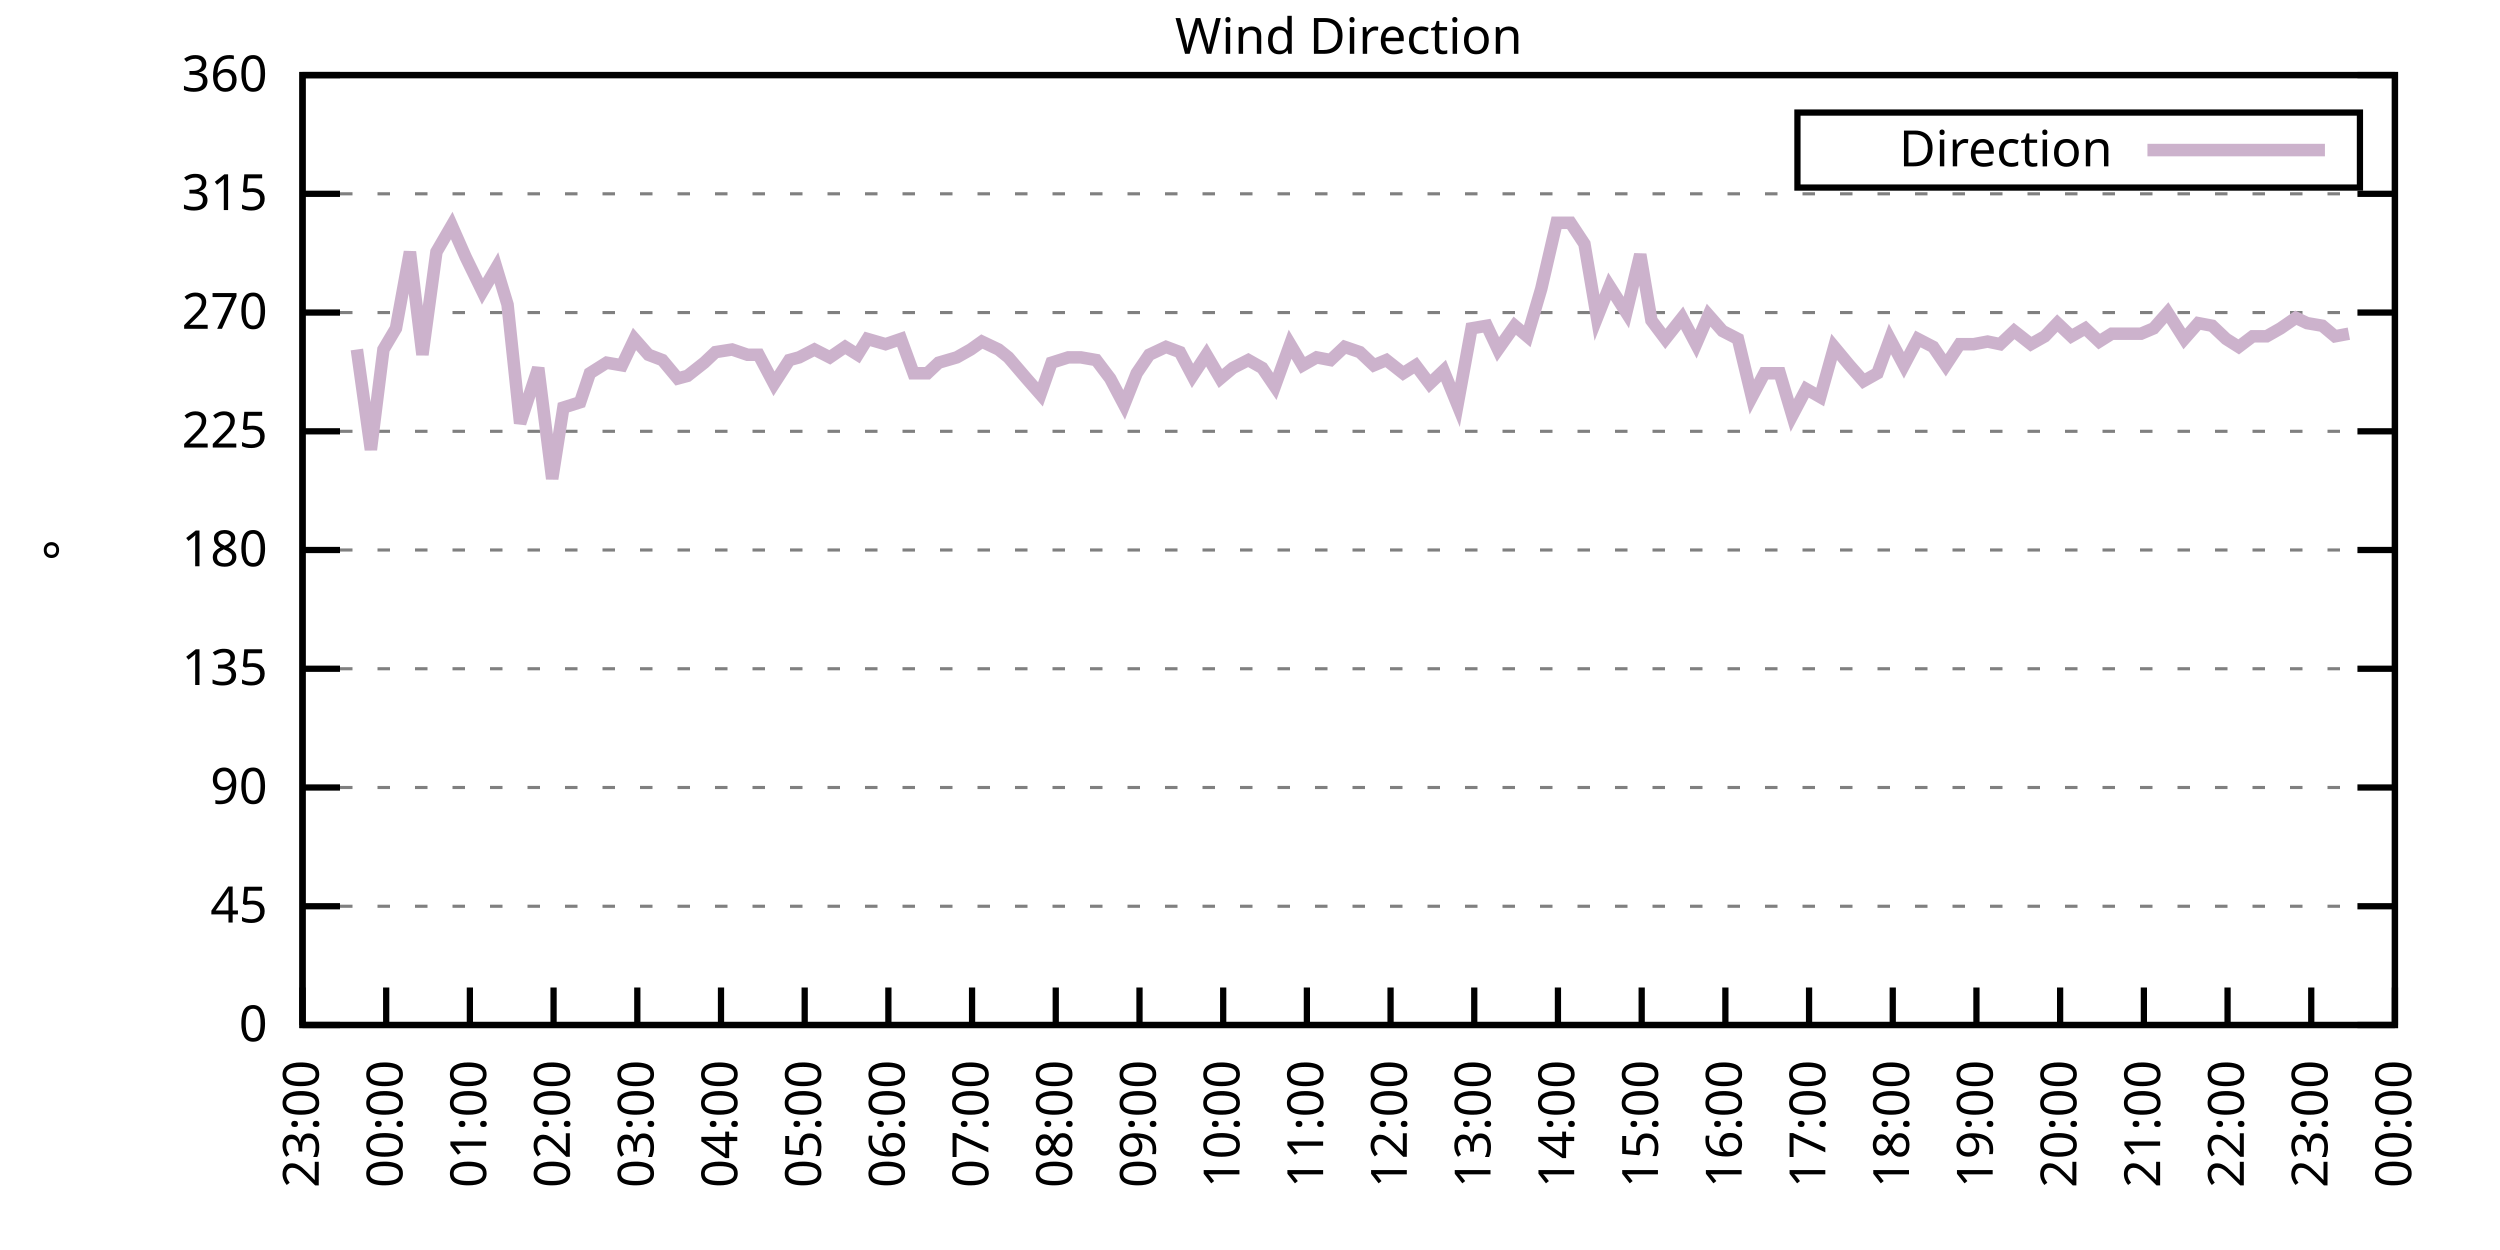
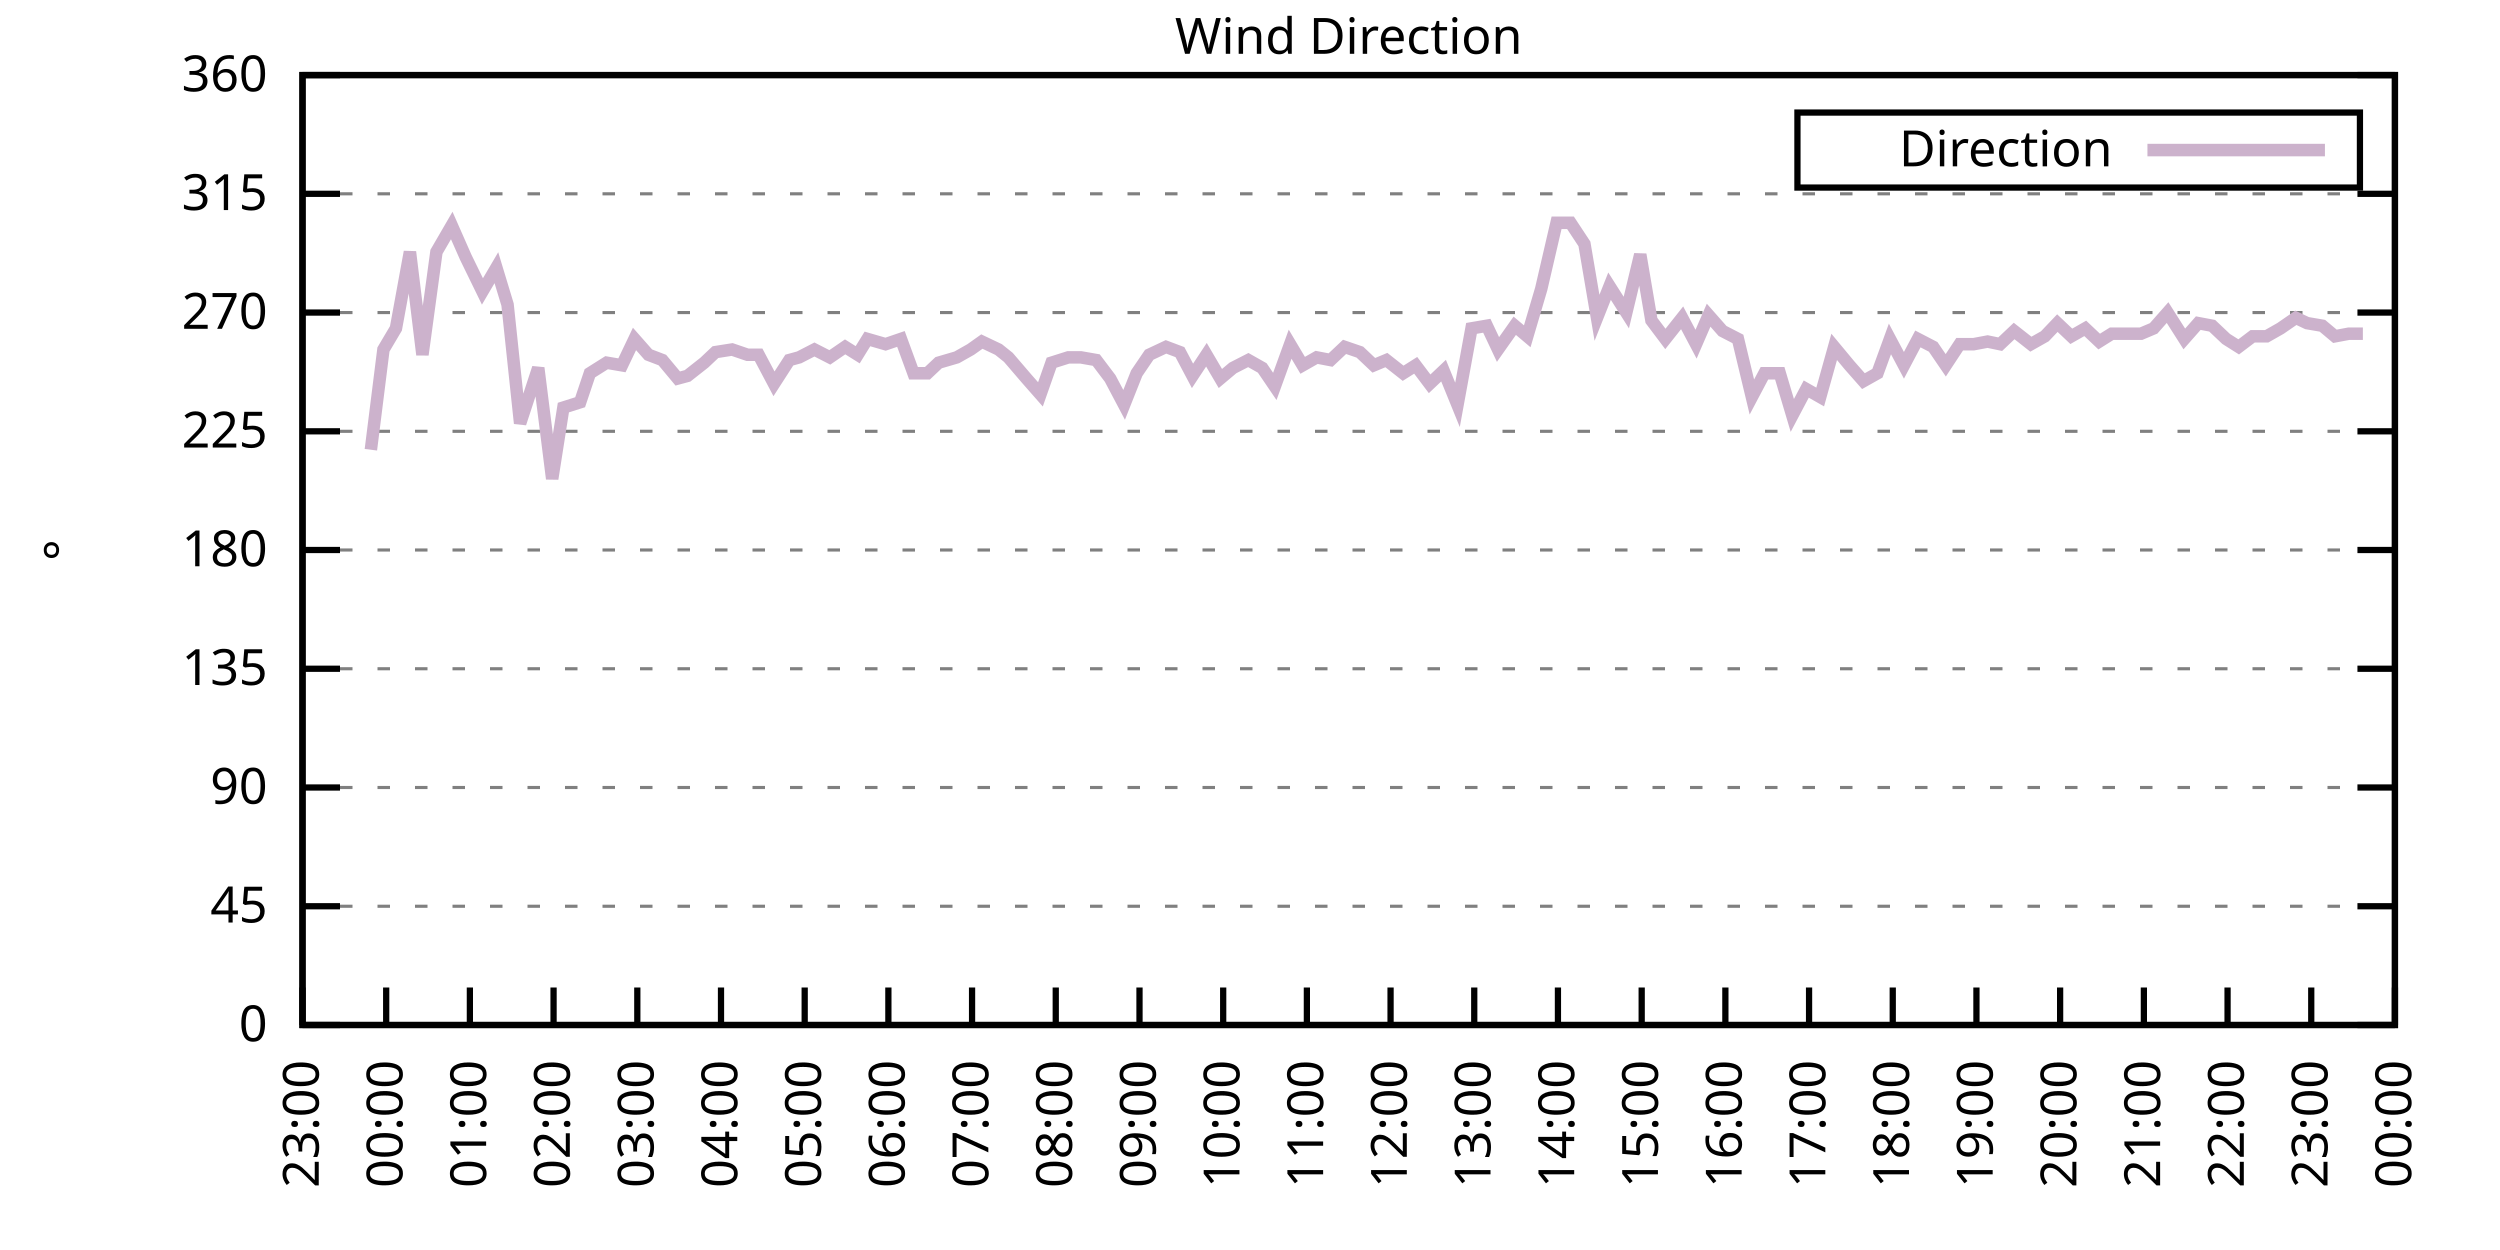
<svg xmlns="http://www.w3.org/2000/svg" xmlns:xlink="http://www.w3.org/1999/xlink" width="400" height="200" viewBox="0 0 400 200">
  <g id="gnuplot_canvas">
    <rect x="0" y="0" width="400" height="200" fill="none" />
    <defs>
      <circle id="gpDot" r="0.5" stroke-width="0.5" stroke="currentColor" />
      <path id="gpPt0" stroke-width="0.333" stroke="currentColor" d="M-1,0 h2 M0,-1 v2" />
      <path id="gpPt1" stroke-width="0.333" stroke="currentColor" d="M-1,-1 L1,1 M1,-1 L-1,1" />
      <path id="gpPt2" stroke-width="0.333" stroke="currentColor" d="M-1,0 L1,0 M0,-1 L0,1 M-1,-1 L1,1 M-1,1 L1,-1" />
      <rect id="gpPt3" stroke-width="0.333" stroke="currentColor" x="-1" y="-1" width="2" height="2" />
      <rect id="gpPt4" stroke-width="0.333" stroke="currentColor" fill="currentColor" x="-1" y="-1" width="2" height="2" />
      <circle id="gpPt5" stroke-width="0.333" stroke="currentColor" cx="0" cy="0" r="1" />
      <use xlink:href="#gpPt5" id="gpPt6" fill="currentColor" stroke="none" />
      <path id="gpPt7" stroke-width="0.333" stroke="currentColor" d="M0,-1.33 L-1.33,0.67 L1.33,0.67 z" />
      <use xlink:href="#gpPt7" id="gpPt8" fill="currentColor" stroke="none" />
      <use xlink:href="#gpPt7" id="gpPt9" stroke="currentColor" transform="rotate(180)" />
      <use xlink:href="#gpPt9" id="gpPt10" fill="currentColor" stroke="none" />
      <use xlink:href="#gpPt3" id="gpPt11" stroke="currentColor" transform="rotate(45)" />
      <use xlink:href="#gpPt11" id="gpPt12" fill="currentColor" stroke="none" />
      <path id="gpPt13" stroke-width="0.333" stroke="currentColor" d="M0,1.330 L1.265,0.411 L0.782,-1.067 L-0.782,-1.076 L-1.265,0.411 z" />
      <use xlink:href="#gpPt13" id="gpPt14" fill="currentColor" stroke="none" />
      <filter id="textbox" filterUnits="objectBoundingBox" x="0" y="0" height="1" width="1">
        <feFlood flood-color="white" flood-opacity="1" result="bgnd" />
        <feComposite in="SourceGraphic" in2="bgnd" operator="atop" />
      </filter>
      <filter id="greybox" filterUnits="objectBoundingBox" x="0" y="0" height="1" width="1">
        <feFlood flood-color="lightgrey" flood-opacity="1" result="grey" />
        <feComposite in="SourceGraphic" in2="grey" operator="atop" />
      </filter>
    </defs>
    <g fill="none" color="white" stroke="currentColor" stroke-width="1.00" stroke-linecap="butt" stroke-linejoin="miter">
</g>
    <g fill="none" color="black" stroke="currentColor" stroke-width="1.00" stroke-linecap="butt" stroke-linejoin="miter">
      <g stroke="none" shape-rendering="crispEdges">
        <polygon fill="rgb(255, 255, 255)" points="48.40,164.00 383.18,164.00 383.18,12.02 48.40,12.02 " />
      </g>
    </g>
    <g fill="none" color="black" stroke="currentColor" stroke-width="1.00" stroke-linecap="butt" stroke-linejoin="miter">
</g>
    <g fill="none" color="black" stroke="black" stroke-width="0.50" stroke-linecap="butt" stroke-linejoin="miter">
</g>
    <g fill="none" color="gray" stroke="currentColor" stroke-width="0.50" stroke-linecap="butt" stroke-linejoin="miter">
      <path stroke="gray" stroke-dasharray="2,4" class="gridline" d="M48.40,164.00 L383.19,164.00  " />
    </g>
    <g fill="none" color="gray" stroke="gray" stroke-width="1.00" stroke-linecap="butt" stroke-linejoin="miter">
</g>
    <g fill="none" color="black" stroke="currentColor" stroke-width="1.00" stroke-linecap="butt" stroke-linejoin="miter">
      <path stroke="black" d="M48.40,164.00 L54.40,164.00 M383.19,164.00 L377.19,164.00  " />
      <g transform="translate(42.80,166.60)" stroke="none" fill="black" font-family="Sans" font-size="8.00" text-anchor="end">
        <text>
          <tspan font-family="Sans"> 0</tspan>
        </text>
      </g>
    </g>
    <g fill="none" color="black" stroke="currentColor" stroke-width="1.00" stroke-linecap="butt" stroke-linejoin="miter">
</g>
    <g fill="none" color="black" stroke="black" stroke-width="0.50" stroke-linecap="butt" stroke-linejoin="miter">
</g>
    <g fill="none" color="gray" stroke="currentColor" stroke-width="0.50" stroke-linecap="butt" stroke-linejoin="miter">
      <path stroke="gray" stroke-dasharray="2,4" class="gridline" d="M48.40,145.00 L383.19,145.00  " />
    </g>
    <g fill="none" color="gray" stroke="gray" stroke-width="1.00" stroke-linecap="butt" stroke-linejoin="miter">
</g>
    <g fill="none" color="black" stroke="currentColor" stroke-width="1.00" stroke-linecap="butt" stroke-linejoin="miter">
      <path stroke="black" d="M48.40,145.00 L54.40,145.00 M383.19,145.00 L377.19,145.00  " />
      <g transform="translate(42.80,147.60)" stroke="none" fill="black" font-family="Sans" font-size="8.00" text-anchor="end">
        <text>
          <tspan font-family="Sans"> 45</tspan>
        </text>
      </g>
    </g>
    <g fill="none" color="black" stroke="currentColor" stroke-width="1.00" stroke-linecap="butt" stroke-linejoin="miter">
</g>
    <g fill="none" color="black" stroke="black" stroke-width="0.50" stroke-linecap="butt" stroke-linejoin="miter">
</g>
    <g fill="none" color="gray" stroke="currentColor" stroke-width="0.50" stroke-linecap="butt" stroke-linejoin="miter">
      <path stroke="gray" stroke-dasharray="2,4" class="gridline" d="M48.40,126.00 L383.19,126.00  " />
    </g>
    <g fill="none" color="gray" stroke="gray" stroke-width="1.00" stroke-linecap="butt" stroke-linejoin="miter">
</g>
    <g fill="none" color="black" stroke="currentColor" stroke-width="1.00" stroke-linecap="butt" stroke-linejoin="miter">
      <path stroke="black" d="M48.40,126.00 L54.40,126.00 M383.19,126.00 L377.19,126.00  " />
      <g transform="translate(42.80,128.60)" stroke="none" fill="black" font-family="Sans" font-size="8.00" text-anchor="end">
        <text>
          <tspan font-family="Sans"> 90</tspan>
        </text>
      </g>
    </g>
    <g fill="none" color="black" stroke="currentColor" stroke-width="1.00" stroke-linecap="butt" stroke-linejoin="miter">
</g>
    <g fill="none" color="black" stroke="black" stroke-width="0.50" stroke-linecap="butt" stroke-linejoin="miter">
</g>
    <g fill="none" color="gray" stroke="currentColor" stroke-width="0.50" stroke-linecap="butt" stroke-linejoin="miter">
      <path stroke="gray" stroke-dasharray="2,4" class="gridline" d="M48.40,107.00 L383.19,107.00  " />
    </g>
    <g fill="none" color="gray" stroke="gray" stroke-width="1.00" stroke-linecap="butt" stroke-linejoin="miter">
</g>
    <g fill="none" color="black" stroke="currentColor" stroke-width="1.00" stroke-linecap="butt" stroke-linejoin="miter">
      <path stroke="black" d="M48.40,107.00 L54.40,107.00 M383.19,107.00 L377.19,107.00  " />
      <g transform="translate(42.80,109.60)" stroke="none" fill="black" font-family="Sans" font-size="8.00" text-anchor="end">
        <text>
          <tspan font-family="Sans"> 135</tspan>
        </text>
      </g>
    </g>
    <g fill="none" color="black" stroke="currentColor" stroke-width="1.00" stroke-linecap="butt" stroke-linejoin="miter">
</g>
    <g fill="none" color="black" stroke="black" stroke-width="0.50" stroke-linecap="butt" stroke-linejoin="miter">
</g>
    <g fill="none" color="gray" stroke="currentColor" stroke-width="0.50" stroke-linecap="butt" stroke-linejoin="miter">
      <path stroke="gray" stroke-dasharray="2,4" class="gridline" d="M48.40,88.00 L383.19,88.00  " />
    </g>
    <g fill="none" color="gray" stroke="gray" stroke-width="1.00" stroke-linecap="butt" stroke-linejoin="miter">
</g>
    <g fill="none" color="black" stroke="currentColor" stroke-width="1.00" stroke-linecap="butt" stroke-linejoin="miter">
      <path stroke="black" d="M48.40,88.00 L54.40,88.00 M383.19,88.00 L377.19,88.00  " />
      <g transform="translate(42.80,90.60)" stroke="none" fill="black" font-family="Sans" font-size="8.00" text-anchor="end">
        <text>
          <tspan font-family="Sans"> 180</tspan>
        </text>
      </g>
    </g>
    <g fill="none" color="black" stroke="currentColor" stroke-width="1.00" stroke-linecap="butt" stroke-linejoin="miter">
</g>
    <g fill="none" color="black" stroke="black" stroke-width="0.50" stroke-linecap="butt" stroke-linejoin="miter">
</g>
    <g fill="none" color="gray" stroke="currentColor" stroke-width="0.50" stroke-linecap="butt" stroke-linejoin="miter">
      <path stroke="gray" stroke-dasharray="2,4" class="gridline" d="M48.40,69.01 L383.19,69.01  " />
    </g>
    <g fill="none" color="gray" stroke="gray" stroke-width="1.00" stroke-linecap="butt" stroke-linejoin="miter">
</g>
    <g fill="none" color="black" stroke="currentColor" stroke-width="1.00" stroke-linecap="butt" stroke-linejoin="miter">
      <path stroke="black" d="M48.40,69.01 L54.40,69.01 M383.19,69.01 L377.19,69.01  " />
      <g transform="translate(42.80,71.61)" stroke="none" fill="black" font-family="Sans" font-size="8.00" text-anchor="end">
        <text>
          <tspan font-family="Sans"> 225</tspan>
        </text>
      </g>
    </g>
    <g fill="none" color="black" stroke="currentColor" stroke-width="1.00" stroke-linecap="butt" stroke-linejoin="miter">
</g>
    <g fill="none" color="black" stroke="black" stroke-width="0.50" stroke-linecap="butt" stroke-linejoin="miter">
</g>
    <g fill="none" color="gray" stroke="currentColor" stroke-width="0.50" stroke-linecap="butt" stroke-linejoin="miter">
      <path stroke="gray" stroke-dasharray="2,4" class="gridline" d="M48.40,50.01 L383.19,50.01  " />
    </g>
    <g fill="none" color="gray" stroke="gray" stroke-width="1.00" stroke-linecap="butt" stroke-linejoin="miter">
</g>
    <g fill="none" color="black" stroke="currentColor" stroke-width="1.00" stroke-linecap="butt" stroke-linejoin="miter">
      <path stroke="black" d="M48.40,50.01 L54.40,50.01 M383.19,50.01 L377.19,50.01  " />
      <g transform="translate(42.80,52.61)" stroke="none" fill="black" font-family="Sans" font-size="8.00" text-anchor="end">
        <text>
          <tspan font-family="Sans"> 270</tspan>
        </text>
      </g>
    </g>
    <g fill="none" color="black" stroke="currentColor" stroke-width="1.00" stroke-linecap="butt" stroke-linejoin="miter">
</g>
    <g fill="none" color="black" stroke="black" stroke-width="0.50" stroke-linecap="butt" stroke-linejoin="miter">
</g>
    <g fill="none" color="gray" stroke="currentColor" stroke-width="0.50" stroke-linecap="butt" stroke-linejoin="miter">
      <path stroke="gray" stroke-dasharray="2,4" class="gridline" d="M48.40,31.01 L383.19,31.01  " />
    </g>
    <g fill="none" color="gray" stroke="gray" stroke-width="1.00" stroke-linecap="butt" stroke-linejoin="miter">
</g>
    <g fill="none" color="black" stroke="currentColor" stroke-width="1.00" stroke-linecap="butt" stroke-linejoin="miter">
      <path stroke="black" d="M48.40,31.01 L54.40,31.01 M383.19,31.01 L377.19,31.01  " />
      <g transform="translate(42.80,33.61)" stroke="none" fill="black" font-family="Sans" font-size="8.00" text-anchor="end">
        <text>
          <tspan font-family="Sans"> 315</tspan>
        </text>
      </g>
    </g>
    <g fill="none" color="black" stroke="currentColor" stroke-width="1.00" stroke-linecap="butt" stroke-linejoin="miter">
</g>
    <g fill="none" color="black" stroke="black" stroke-width="0.50" stroke-linecap="butt" stroke-linejoin="miter">
</g>
    <g fill="none" color="gray" stroke="currentColor" stroke-width="0.50" stroke-linecap="butt" stroke-linejoin="miter">
      <path stroke="gray" stroke-dasharray="2,4" class="gridline" d="M48.40,12.01 L383.19,12.01  " />
    </g>
    <g fill="none" color="gray" stroke="gray" stroke-width="1.00" stroke-linecap="butt" stroke-linejoin="miter">
</g>
    <g fill="none" color="black" stroke="currentColor" stroke-width="1.00" stroke-linecap="butt" stroke-linejoin="miter">
      <path stroke="black" d="M48.40,12.01 L54.40,12.01 M383.19,12.01 L377.19,12.01  " />
      <g transform="translate(42.80,14.61)" stroke="none" fill="black" font-family="Sans" font-size="8.00" text-anchor="end">
        <text>
          <tspan font-family="Sans"> 360</tspan>
        </text>
      </g>
    </g>
    <g fill="none" color="black" stroke="currentColor" stroke-width="1.00" stroke-linecap="butt" stroke-linejoin="miter">
      <path stroke="black" d="M48.40,164.00 L48.40,158.00  " />
      <g transform="translate(51.00,169.60) rotate(270.00)" stroke="none" fill="black" font-family="Sans" font-size="8.00" text-anchor="end">
        <text>
          <tspan font-family="Sans">23:00</tspan>
        </text>
      </g>
    </g>
    <g fill="none" color="black" stroke="currentColor" stroke-width="1.00" stroke-linecap="butt" stroke-linejoin="miter">
      <path stroke="black" d="M61.79,164.00 L61.79,158.00  " />
      <g transform="translate(64.39,169.60) rotate(270.00)" stroke="none" fill="black" font-family="Sans" font-size="8.00" text-anchor="end">
        <text>
          <tspan font-family="Sans">00:00</tspan>
        </text>
      </g>
    </g>
    <g fill="none" color="black" stroke="currentColor" stroke-width="1.00" stroke-linecap="butt" stroke-linejoin="miter">
      <path stroke="black" d="M75.18,164.00 L75.18,158.00  " />
      <g transform="translate(77.78,169.60) rotate(270.00)" stroke="none" fill="black" font-family="Sans" font-size="8.00" text-anchor="end">
        <text>
          <tspan font-family="Sans">01:00</tspan>
        </text>
      </g>
    </g>
    <g fill="none" color="black" stroke="currentColor" stroke-width="1.00" stroke-linecap="butt" stroke-linejoin="miter">
      <path stroke="black" d="M88.57,164.00 L88.57,158.00  " />
      <g transform="translate(91.17,169.60) rotate(270.00)" stroke="none" fill="black" font-family="Sans" font-size="8.00" text-anchor="end">
        <text>
          <tspan font-family="Sans">02:00</tspan>
        </text>
      </g>
    </g>
    <g fill="none" color="black" stroke="currentColor" stroke-width="1.00" stroke-linecap="butt" stroke-linejoin="miter">
      <path stroke="black" d="M101.97,164.00 L101.97,158.00  " />
      <g transform="translate(104.57,169.60) rotate(270.00)" stroke="none" fill="black" font-family="Sans" font-size="8.00" text-anchor="end">
        <text>
          <tspan font-family="Sans">03:00</tspan>
        </text>
      </g>
    </g>
    <g fill="none" color="black" stroke="currentColor" stroke-width="1.00" stroke-linecap="butt" stroke-linejoin="miter">
      <path stroke="black" d="M115.36,164.00 L115.36,158.00  " />
      <g transform="translate(117.96,169.60) rotate(270.00)" stroke="none" fill="black" font-family="Sans" font-size="8.00" text-anchor="end">
        <text>
          <tspan font-family="Sans">04:00</tspan>
        </text>
      </g>
    </g>
    <g fill="none" color="black" stroke="currentColor" stroke-width="1.00" stroke-linecap="butt" stroke-linejoin="miter">
      <path stroke="black" d="M128.75,164.00 L128.75,158.00  " />
      <g transform="translate(131.35,169.60) rotate(270.00)" stroke="none" fill="black" font-family="Sans" font-size="8.00" text-anchor="end">
        <text>
          <tspan font-family="Sans">05:00</tspan>
        </text>
      </g>
    </g>
    <g fill="none" color="black" stroke="currentColor" stroke-width="1.00" stroke-linecap="butt" stroke-linejoin="miter">
      <path stroke="black" d="M142.14,164.00 L142.14,158.00  " />
      <g transform="translate(144.74,169.60) rotate(270.00)" stroke="none" fill="black" font-family="Sans" font-size="8.00" text-anchor="end">
        <text>
          <tspan font-family="Sans">06:00</tspan>
        </text>
      </g>
    </g>
    <g fill="none" color="black" stroke="currentColor" stroke-width="1.00" stroke-linecap="butt" stroke-linejoin="miter">
      <path stroke="black" d="M155.53,164.00 L155.53,158.00  " />
      <g transform="translate(158.13,169.60) rotate(270.00)" stroke="none" fill="black" font-family="Sans" font-size="8.00" text-anchor="end">
        <text>
          <tspan font-family="Sans">07:00</tspan>
        </text>
      </g>
    </g>
    <g fill="none" color="black" stroke="currentColor" stroke-width="1.00" stroke-linecap="butt" stroke-linejoin="miter">
      <path stroke="black" d="M168.92,164.00 L168.92,158.00  " />
      <g transform="translate(171.52,169.60) rotate(270.00)" stroke="none" fill="black" font-family="Sans" font-size="8.00" text-anchor="end">
        <text>
          <tspan font-family="Sans">08:00</tspan>
        </text>
      </g>
    </g>
    <g fill="none" color="black" stroke="currentColor" stroke-width="1.00" stroke-linecap="butt" stroke-linejoin="miter">
      <path stroke="black" d="M182.32,164.00 L182.32,158.00  " />
      <g transform="translate(184.92,169.60) rotate(270.00)" stroke="none" fill="black" font-family="Sans" font-size="8.00" text-anchor="end">
        <text>
          <tspan font-family="Sans">09:00</tspan>
        </text>
      </g>
    </g>
    <g fill="none" color="black" stroke="currentColor" stroke-width="1.00" stroke-linecap="butt" stroke-linejoin="miter">
      <path stroke="black" d="M195.71,164.00 L195.71,158.00  " />
      <g transform="translate(198.31,169.60) rotate(270.00)" stroke="none" fill="black" font-family="Sans" font-size="8.00" text-anchor="end">
        <text>
          <tspan font-family="Sans">10:00</tspan>
        </text>
      </g>
    </g>
    <g fill="none" color="black" stroke="currentColor" stroke-width="1.00" stroke-linecap="butt" stroke-linejoin="miter">
      <path stroke="black" d="M209.10,164.00 L209.10,158.00  " />
      <g transform="translate(211.70,169.60) rotate(270.00)" stroke="none" fill="black" font-family="Sans" font-size="8.00" text-anchor="end">
        <text>
          <tspan font-family="Sans">11:00</tspan>
        </text>
      </g>
    </g>
    <g fill="none" color="black" stroke="currentColor" stroke-width="1.00" stroke-linecap="butt" stroke-linejoin="miter">
      <path stroke="black" d="M222.49,164.00 L222.49,158.00  " />
      <g transform="translate(225.09,169.60) rotate(270.00)" stroke="none" fill="black" font-family="Sans" font-size="8.00" text-anchor="end">
        <text>
          <tspan font-family="Sans">12:00</tspan>
        </text>
      </g>
    </g>
    <g fill="none" color="black" stroke="currentColor" stroke-width="1.00" stroke-linecap="butt" stroke-linejoin="miter">
      <path stroke="black" d="M235.88,164.00 L235.88,158.00  " />
      <g transform="translate(238.48,169.60) rotate(270.00)" stroke="none" fill="black" font-family="Sans" font-size="8.00" text-anchor="end">
        <text>
          <tspan font-family="Sans">13:00</tspan>
        </text>
      </g>
    </g>
    <g fill="none" color="black" stroke="currentColor" stroke-width="1.00" stroke-linecap="butt" stroke-linejoin="miter">
      <path stroke="black" d="M249.27,164.00 L249.27,158.00  " />
      <g transform="translate(251.87,169.60) rotate(270.00)" stroke="none" fill="black" font-family="Sans" font-size="8.00" text-anchor="end">
        <text>
          <tspan font-family="Sans">14:00</tspan>
        </text>
      </g>
    </g>
    <g fill="none" color="black" stroke="currentColor" stroke-width="1.00" stroke-linecap="butt" stroke-linejoin="miter">
      <path stroke="black" d="M262.67,164.00 L262.67,158.00  " />
      <g transform="translate(265.27,169.60) rotate(270.00)" stroke="none" fill="black" font-family="Sans" font-size="8.00" text-anchor="end">
        <text>
          <tspan font-family="Sans">15:00</tspan>
        </text>
      </g>
    </g>
    <g fill="none" color="black" stroke="currentColor" stroke-width="1.00" stroke-linecap="butt" stroke-linejoin="miter">
      <path stroke="black" d="M276.06,164.00 L276.06,158.00  " />
      <g transform="translate(278.66,169.60) rotate(270.00)" stroke="none" fill="black" font-family="Sans" font-size="8.00" text-anchor="end">
        <text>
          <tspan font-family="Sans">16:00</tspan>
        </text>
      </g>
    </g>
    <g fill="none" color="black" stroke="currentColor" stroke-width="1.00" stroke-linecap="butt" stroke-linejoin="miter">
      <path stroke="black" d="M289.45,164.00 L289.45,158.00  " />
      <g transform="translate(292.05,169.60) rotate(270.00)" stroke="none" fill="black" font-family="Sans" font-size="8.00" text-anchor="end">
        <text>
          <tspan font-family="Sans">17:00</tspan>
        </text>
      </g>
    </g>
    <g fill="none" color="black" stroke="currentColor" stroke-width="1.00" stroke-linecap="butt" stroke-linejoin="miter">
      <path stroke="black" d="M302.84,164.00 L302.84,158.00  " />
      <g transform="translate(305.44,169.60) rotate(270.00)" stroke="none" fill="black" font-family="Sans" font-size="8.00" text-anchor="end">
        <text>
          <tspan font-family="Sans">18:00</tspan>
        </text>
      </g>
    </g>
    <g fill="none" color="black" stroke="currentColor" stroke-width="1.00" stroke-linecap="butt" stroke-linejoin="miter">
      <path stroke="black" d="M316.23,164.00 L316.23,158.00  " />
      <g transform="translate(318.83,169.60) rotate(270.00)" stroke="none" fill="black" font-family="Sans" font-size="8.00" text-anchor="end">
        <text>
          <tspan font-family="Sans">19:00</tspan>
        </text>
      </g>
    </g>
    <g fill="none" color="black" stroke="currentColor" stroke-width="1.00" stroke-linecap="butt" stroke-linejoin="miter">
      <path stroke="black" d="M329.62,164.00 L329.62,158.00  " />
      <g transform="translate(332.22,169.60) rotate(270.00)" stroke="none" fill="black" font-family="Sans" font-size="8.00" text-anchor="end">
        <text>
          <tspan font-family="Sans">20:00</tspan>
        </text>
      </g>
    </g>
    <g fill="none" color="black" stroke="currentColor" stroke-width="1.00" stroke-linecap="butt" stroke-linejoin="miter">
      <path stroke="black" d="M343.02,164.00 L343.02,158.00  " />
      <g transform="translate(345.62,169.60) rotate(270.00)" stroke="none" fill="black" font-family="Sans" font-size="8.00" text-anchor="end">
        <text>
          <tspan font-family="Sans">21:00</tspan>
        </text>
      </g>
    </g>
    <g fill="none" color="black" stroke="currentColor" stroke-width="1.00" stroke-linecap="butt" stroke-linejoin="miter">
      <path stroke="black" d="M356.41,164.00 L356.41,158.00  " />
      <g transform="translate(359.01,169.60) rotate(270.00)" stroke="none" fill="black" font-family="Sans" font-size="8.00" text-anchor="end">
        <text>
          <tspan font-family="Sans">22:00</tspan>
        </text>
      </g>
    </g>
    <g fill="none" color="black" stroke="currentColor" stroke-width="1.00" stroke-linecap="butt" stroke-linejoin="miter">
      <path stroke="black" d="M369.80,164.00 L369.80,158.00  " />
      <g transform="translate(372.40,169.60) rotate(270.00)" stroke="none" fill="black" font-family="Sans" font-size="8.00" text-anchor="end">
        <text>
          <tspan font-family="Sans">23:00</tspan>
        </text>
      </g>
    </g>
    <g fill="none" color="black" stroke="currentColor" stroke-width="1.00" stroke-linecap="butt" stroke-linejoin="miter">
      <path stroke="black" d="M383.19,164.00 L383.19,158.00  " />
      <g transform="translate(385.79,169.60) rotate(270.00)" stroke="none" fill="black" font-family="Sans" font-size="8.00" text-anchor="end">
        <text>
          <tspan font-family="Sans">00:00</tspan>
        </text>
      </g>
    </g>
    <g fill="none" color="black" stroke="currentColor" stroke-width="1.00" stroke-linecap="butt" stroke-linejoin="miter">
</g>
    <g fill="none" color="black" stroke="currentColor" stroke-width="1.00" stroke-linecap="butt" stroke-linejoin="miter">
      <path stroke="black" d="M48.40,12.01 L48.40,164.00 L383.19,164.00 L383.19,12.01 L48.40,12.01 Z  " />
    </g>
    <g fill="none" color="black" stroke="currentColor" stroke-width="1.00" stroke-linecap="butt" stroke-linejoin="miter">
</g>
    <g fill="none" color="black" stroke="currentColor" stroke-width="1.00" stroke-linecap="butt" stroke-linejoin="miter">
      <path stroke="black" d="M287.59,30.01 L287.59,18.01 L377.59,18.01 L377.59,30.01 L287.59,30.01 Z  " />
    </g>
    <g id="Wind_direction_plot_1">
      <g fill="none" color="white" stroke="black" stroke-width="2.00" stroke-linecap="butt" stroke-linejoin="miter">
</g>
      <g fill="none" color="black" stroke="currentColor" stroke-width="2.00" stroke-linecap="butt" stroke-linejoin="miter">
        <g transform="translate(337.99,26.61)" stroke="none" fill="black" font-family="Sans" font-size="8.00" text-anchor="end">
          <text>
            <tspan font-family="Sans">Direction</tspan>
          </text>
        </g>
      </g>
      <g fill="none" color="black" stroke="currentColor" stroke-width="2.00" stroke-linecap="butt" stroke-linejoin="miter">
-         <path stroke="rgb(204, 178, 204)" d="M343.59,24.01 L371.99,24.01 M57.10,55.92 L59.34,71.96 L61.35,55.92 L63.35,52.54 L65.59,40.30 L67.59,56.76   L69.83,40.30 L72.28,36.08 L74.51,41.14 L77.19,46.63 L79.42,42.83 L81.21,48.74 L83.22,67.74 L86.12,58.87   L88.35,76.61 L90.14,65.21 L92.82,64.36 L94.38,59.72 L97.06,58.03 L99.51,58.45 L101.52,54.23 L103.75,56.76   L105.98,57.61 L108.44,60.56 L110.00,60.14 L112.68,58.03 L114.47,56.34 L117.14,55.92 L119.60,56.76 L121.38,56.76   L123.84,61.41 L126.29,57.61 L127.86,57.18 L130.31,55.92 L132.77,57.18 L135.22,55.50 L137.23,56.76 L138.79,54.23   L141.69,55.07 L144.15,54.23 L146.16,59.72 L148.39,59.72 L150.18,58.03 L153.08,57.18 L155.31,55.92 L157.10,54.65   L159.77,55.92 L161.34,57.18 L164.24,60.56 L166.47,63.10 L168.25,58.03 L170.93,57.18 L172.94,57.18 L175.40,57.61   L177.63,60.56 L179.86,64.78 L181.87,59.72 L183.88,56.76 L186.56,55.50 L188.79,56.34 L190.80,60.14 L193.03,56.76   L195.26,60.56 L197.27,58.87 L199.73,57.61 L201.96,58.87 L203.97,61.83 L206.42,55.07 L208.43,58.45 L210.66,57.18   L212.89,57.61 L215.13,55.50 L217.58,56.34 L219.81,58.45 L221.82,57.61 L224.50,59.72 L226.51,58.45 L228.74,61.41   L230.97,59.30 L233.20,64.78 L235.44,52.54 L237.89,52.12 L239.68,55.92 L242.36,52.12 L244.36,53.81 L246.60,46.21   L249.05,35.65 L251.28,35.65 L253.51,39.03 L255.52,50.85 L257.53,45.79 L260.21,50.01 L262.44,40.72 L264.23,51.27   L266.46,54.23 L269.14,50.85 L271.37,55.07 L273.38,50.43 L275.61,52.96 L278.07,54.23 L280.30,63.52 L282.31,59.72   L284.76,59.72 L286.77,66.47 L289.00,62.25 L291.23,63.52 L293.47,55.50 L295.92,58.45 L298.15,60.98 L300.39,59.72   L302.39,54.23 L304.63,58.45 L306.86,54.23 L309.31,55.50 L311.32,58.45 L313.55,55.07 L315.79,55.07 L318.02,54.65   L320.03,55.07 L322.26,52.96 L324.94,55.07 L327.17,53.81 L329.18,51.70 L331.41,53.81 L333.64,52.54 L335.87,54.65   L337.88,53.39 L340.56,53.39 L342.57,53.39 L344.58,52.54 L346.81,50.01 L349.49,54.23 L351.72,51.70 L353.95,52.12   L356.18,54.23 L358.19,55.50 L360.42,53.81 L362.66,53.81 L364.89,52.54 L367.34,50.85 L369.13,51.70 L371.58,52.12   L373.59,53.81 L375.82,53.39  " />
+         <path stroke="rgb(204, 178, 204)" d="M343.59,24.01 L371.99,24.01 M59.34,71.96 L61.35,55.92 L63.35,52.54 L65.59,40.30 L67.59,56.76 L69.83,40.30   L72.28,36.08 L74.51,41.14 L77.19,46.63 L79.42,42.83 L81.21,48.74 L83.22,67.74 L86.12,58.87 L88.35,76.61   L90.14,65.21 L92.82,64.36 L94.38,59.72 L97.06,58.03 L99.51,58.45 L101.52,54.23 L103.75,56.76 L105.98,57.61   L108.44,60.56 L110.00,60.14 L112.68,58.03 L114.47,56.34 L117.14,55.92 L119.60,56.76 L121.38,56.76 L123.84,61.41   L126.29,57.61 L127.86,57.18 L130.31,55.92 L132.77,57.18 L135.22,55.50 L137.23,56.76 L138.79,54.23 L141.69,55.07   L144.15,54.23 L146.16,59.72 L148.39,59.72 L150.18,58.03 L153.08,57.18 L155.31,55.92 L157.10,54.65 L159.77,55.92   L161.34,57.18 L164.24,60.56 L166.47,63.10 L168.25,58.03 L170.93,57.18 L172.94,57.18 L175.40,57.61 L177.63,60.56   L179.86,64.78 L181.87,59.72 L183.88,56.76 L186.56,55.50 L188.79,56.34 L190.80,60.14 L193.03,56.76 L195.26,60.56   L197.27,58.87 L199.73,57.61 L201.96,58.87 L203.97,61.83 L206.42,55.07 L208.43,58.45 L210.66,57.18 L212.89,57.61   L215.13,55.50 L217.58,56.34 L219.81,58.45 L221.82,57.61 L224.50,59.72 L226.51,58.45 L228.74,61.41 L230.97,59.30   L233.20,64.78 L235.44,52.54 L237.89,52.12 L239.68,55.92 L242.36,52.12 L244.36,53.81 L246.60,46.21 L249.05,35.65   L251.28,35.65 L253.51,39.03 L255.52,50.85 L257.53,45.79 L260.21,50.01 L262.44,40.72 L264.23,51.27 L266.46,54.23   L269.14,50.85 L271.37,55.07 L273.38,50.43 L275.61,52.96 L278.07,54.23 L280.30,63.52 L282.31,59.72 L284.76,59.72   L286.77,66.47 L289.00,62.25 L291.23,63.52 L293.47,55.50 L295.92,58.45 L298.15,60.98 L300.39,59.72 L302.39,54.23   L304.63,58.45 L306.86,54.23 L309.31,55.50 L311.32,58.45 L313.55,55.07 L315.79,55.07 L318.02,54.65 L320.03,55.07   L322.26,52.96 L324.94,55.07 L327.17,53.81 L329.18,51.70 L331.41,53.81 L333.64,52.54 L335.87,54.65 L337.88,53.39   L340.56,53.39 L342.57,53.39 L344.58,52.54 L346.81,50.01 L349.49,54.23 L351.72,51.70 L353.95,52.12 L356.18,54.23   L358.19,55.50 L360.42,53.81 L362.66,53.81 L364.89,52.54 L367.34,50.85 L369.13,51.70 L371.58,52.12 L373.59,53.81   L375.82,53.39 L378.06,53.39  " />
      </g>
    </g>
    <g fill="none" color="black" stroke="currentColor" stroke-width="2.00" stroke-linecap="butt" stroke-linejoin="miter">
</g>
    <g fill="none" color="black" stroke="black" stroke-width="1.00" stroke-linecap="butt" stroke-linejoin="miter">
</g>
    <g fill="none" color="black" stroke="currentColor" stroke-width="1.00" stroke-linecap="butt" stroke-linejoin="miter">
      <path stroke="black" d="M48.40,12.01 L48.40,164.00 L383.19,164.00 L383.19,12.01 L48.40,12.01 Z  " />
      <g transform="translate(12.80,88.01) rotate(270.00)" stroke="none" fill="black" font-family="Sans" font-size="8.00" text-anchor="middle">
        <text>
          <tspan font-family="Sans">°</tspan>
        </text>
      </g>
    </g>
    <g fill="none" color="black" stroke="currentColor" stroke-width="1.00" stroke-linecap="butt" stroke-linejoin="miter">
</g>
    <g fill="none" color="black" stroke="currentColor" stroke-width="1.00" stroke-linecap="butt" stroke-linejoin="miter">
      <g transform="translate(215.79,8.61)" stroke="none" fill="black" font-family="Sans" font-size="8.00" text-anchor="middle">
        <text>
          <tspan font-family="Sans">Wind Direction</tspan>
        </text>
      </g>
    </g>
    <g fill="none" color="black" stroke="currentColor" stroke-width="1.00" stroke-linecap="butt" stroke-linejoin="miter">
</g>
  </g>
</svg>
